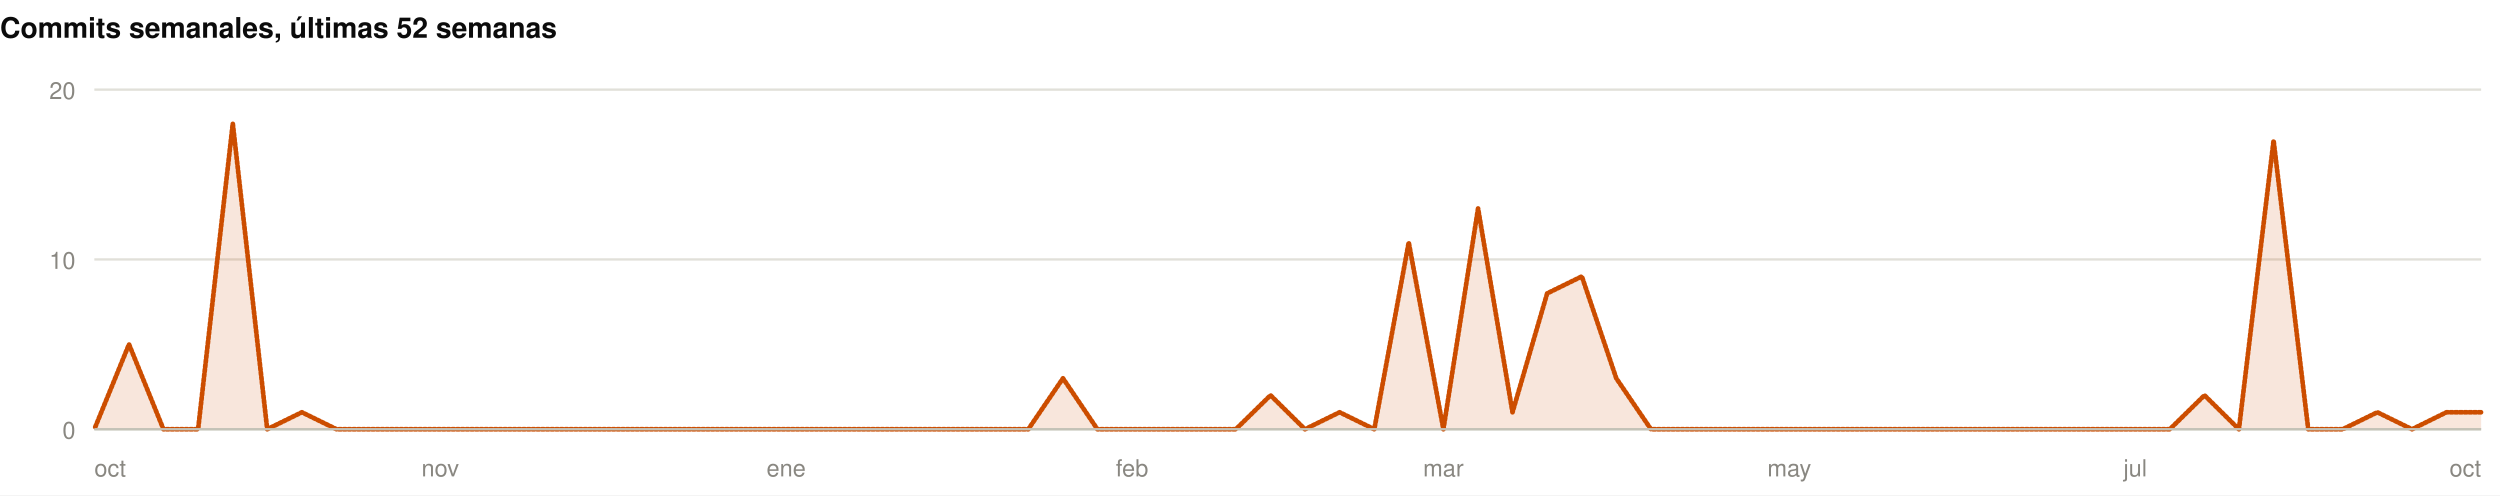
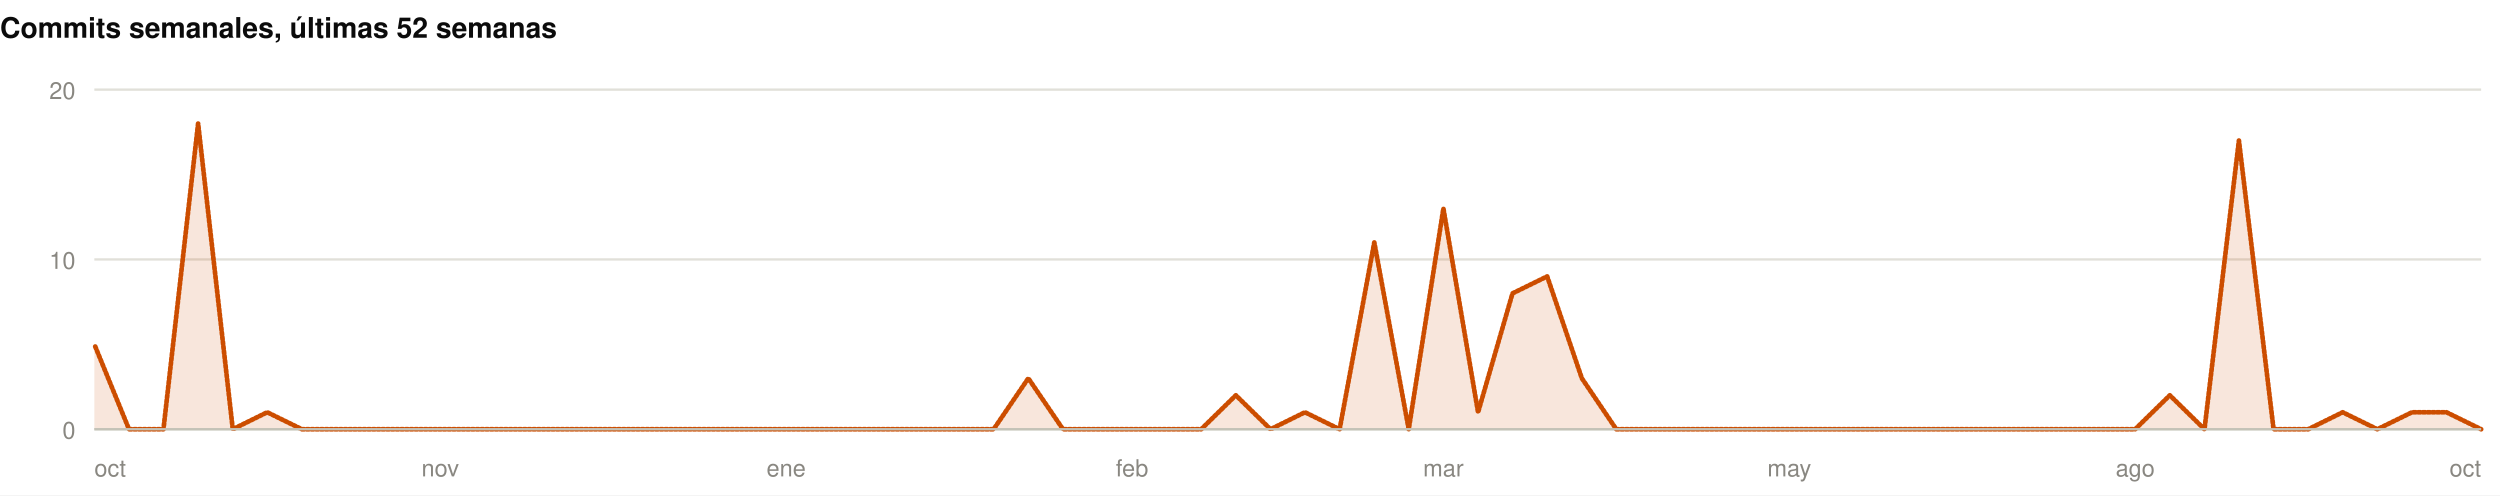
<svg xmlns="http://www.w3.org/2000/svg" width="1060" height="210" viewBox="0 0 1060 210" role="img">
  <rect width="1060" height="210" fill="#ffffff" />
  <style>
@keyframes grow{from{transform:scaleX(0)}}
@keyframes rise{from{opacity:0;transform:translateY(9px)}}
@keyframes fade{from{opacity:0}}
@keyframes draw{to{stroke-dashoffset:0}}
.bar{transform-box:fill-box;transform-origin:left center;animation:grow .9s cubic-bezier(.22,1,.36,1) var(--d,0s) both}
.rise{animation:rise .7s cubic-bezier(.22,1,.36,1) var(--d,0s) both}
.fade{animation:fade .8s ease-out var(--d,0s) both}
.draw{animation:draw 1.7s ease-out .1s both}
@media (prefers-reduced-motion:reduce){
.bar,.rise,.fade,.draw{animation:none;transform:none;opacity:1;stroke-dashoffset:0}
}
</style>
  <g>
    <text x="0" y="16" font-family="-apple-system,BlinkMacSystemFont,'Segoe UI',Helvetica,Arial,sans-serif" font-size="12" font-weight="700" fill="#0b0b0b" text-anchor="start">Commits semanales, últimas 52 semanas</text>
    <line x1="40" y1="182" x2="1052" y2="182" stroke="#e1e0d9" stroke-width="1" />
    <text x="32" y="186" font-family="-apple-system,BlinkMacSystemFont,'Segoe UI',Helvetica,Arial,sans-serif" font-size="10" font-weight="400" fill="#898781" text-anchor="end">0</text>
    <line x1="40" y1="110" x2="1052" y2="110" stroke="#e1e0d9" stroke-width="1" />
    <text x="32" y="114" font-family="-apple-system,BlinkMacSystemFont,'Segoe UI',Helvetica,Arial,sans-serif" font-size="10" font-weight="400" fill="#898781" text-anchor="end">10</text>
    <line x1="40" y1="38" x2="1052" y2="38" stroke="#e1e0d9" stroke-width="1" />
    <text x="32" y="42" font-family="-apple-system,BlinkMacSystemFont,'Segoe UI',Helvetica,Arial,sans-serif" font-size="10" font-weight="400" fill="#898781" text-anchor="end">20</text>
-     <path class="fade" style="--d:.5s" d="M40.0,182.0L54.7,146.0L69.3,182.0L84.0,182.0L98.7,52.4L113.3,182.0L128.0,174.8L142.7,182.0L157.3,182.0L172.0,182.0L186.7,182.0L201.3,182.0L216.0,182.0L230.7,182.0L245.3,182.0L260.0,182.0L274.7,182.0L289.3,182.0L304.0,182.0L318.7,182.0L333.3,182.0L348.0,182.0L362.7,182.0L377.3,182.0L392.0,182.0L406.7,182.0L421.3,182.0L436.0,182.0L450.7,160.4L465.3,182.0L480.0,182.0L494.7,182.0L509.3,182.0L524.0,182.0L538.7,167.6L553.3,182.0L568.0,174.8L582.7,182.0L597.3,102.8L612.0,182.0L626.7,88.4L641.3,174.8L656.0,124.4L670.7,117.2L685.3,160.4L700.0,182.0L714.7,182.0L729.3,182.0L744.0,182.0L758.7,182.0L773.3,182.0L788.0,182.0L802.7,182.0L817.3,182.0L832.0,182.0L846.7,182.0L861.3,182.0L876.0,182.0L890.7,182.0L905.3,182.0L920.0,182.0L934.7,167.6L949.3,182.0L964.0,59.6L978.7,182.0L993.3,182.0L1008.0,174.8L1022.7,182.0L1037.3,174.8L1052.0,174.8L1052.0,182L40.0,182Z" fill="rgba(204,77,0,0.14)" />
-     <path class="draw" pathLength="1" stroke-dasharray="1" stroke-dashoffset="1" d="M40.0,182.0L54.7,146.0L69.3,182.0L84.0,182.0L98.7,52.4L113.3,182.0L128.0,174.8L142.7,182.0L157.3,182.0L172.0,182.0L186.7,182.0L201.3,182.0L216.0,182.0L230.7,182.0L245.3,182.0L260.0,182.0L274.7,182.0L289.3,182.0L304.0,182.0L318.7,182.0L333.3,182.0L348.0,182.0L362.7,182.0L377.3,182.0L392.0,182.0L406.7,182.0L421.3,182.0L436.0,182.0L450.7,160.4L465.3,182.0L480.0,182.0L494.7,182.0L509.3,182.0L524.0,182.0L538.7,167.6L553.3,182.0L568.0,174.8L582.7,182.0L597.3,102.8L612.0,182.0L626.7,88.4L641.3,174.8L656.0,124.4L670.7,117.2L685.3,160.4L700.0,182.0L714.7,182.0L729.3,182.0L744.0,182.0L758.7,182.0L773.3,182.0L788.0,182.0L802.7,182.0L817.3,182.0L832.0,182.0L846.7,182.0L861.3,182.0L876.0,182.0L890.7,182.0L905.3,182.0L920.0,182.0L934.7,167.6L949.3,182.0L964.0,59.6L978.7,182.0L993.3,182.0L1008.0,174.8L1022.7,182.0L1037.3,174.8L1052.0,174.8" fill="none" stroke="#CC4D00" stroke-width="2" stroke-linejoin="round" stroke-linecap="round" />
+     <path class="fade" style="--d:.5s" d="M40.0,146.0L54.7,182.0L69.3,182.0L84.0,52.4L98.7,182.0L113.3,174.8L128.0,182.0L142.7,182.0L157.3,182.0L172.0,182.0L186.7,182.0L201.3,182.0L216.0,182.0L230.7,182.0L245.3,182.0L260.0,182.0L274.7,182.0L289.3,182.0L304.0,182.0L318.7,182.0L333.3,182.0L348.0,182.0L362.7,182.0L377.3,182.0L392.0,182.0L406.7,182.0L421.3,182.0L436.0,160.4L450.7,182.0L465.3,182.0L480.0,182.0L494.7,182.0L509.3,182.0L524.0,167.6L538.7,182.0L553.3,174.8L568.0,182.0L582.7,102.8L597.3,182.0L612.0,88.4L626.7,174.8L641.3,124.4L656.0,117.2L670.7,160.4L685.3,182.0L700.0,182.0L714.7,182.0L729.3,182.0L744.0,182.0L758.7,182.0L773.3,182.0L788.0,182.0L802.7,182.0L817.3,182.0L832.0,182.0L846.7,182.0L861.3,182.0L876.0,182.0L890.7,182.0L905.3,182.0L920.0,167.6L934.7,182.0L949.3,59.6L964.0,182.0L978.7,182.0L993.3,174.8L1008.0,182.0L1022.7,174.8L1037.3,174.8L1052.0,182.0L1052.0,182L40.0,182Z" fill="rgba(204,77,0,0.14)" />
+     <path class="draw" pathLength="1" stroke-dasharray="1" stroke-dashoffset="1" d="M40.0,146.0L54.7,182.0L69.3,182.0L84.0,52.4L98.7,182.0L113.3,174.8L128.0,182.0L142.7,182.0L157.3,182.0L172.0,182.0L186.7,182.0L201.3,182.0L216.0,182.0L230.7,182.0L245.3,182.0L260.0,182.0L274.7,182.0L289.3,182.0L304.0,182.0L318.7,182.0L333.3,182.0L348.0,182.0L362.7,182.0L377.3,182.0L392.0,182.0L406.7,182.0L421.3,182.0L436.0,160.4L450.7,182.0L465.3,182.0L480.0,182.0L494.7,182.0L509.3,182.0L524.0,167.6L538.7,182.0L553.3,174.8L568.0,182.0L582.7,102.8L597.3,182.0L612.0,88.4L626.7,174.8L641.3,124.4L656.0,117.2L670.7,160.4L685.3,182.0L700.0,182.0L714.7,182.0L729.3,182.0L744.0,182.0L758.7,182.0L773.3,182.0L788.0,182.0L802.7,182.0L817.3,182.0L832.0,182.0L846.7,182.0L861.3,182.0L876.0,182.0L890.7,182.0L905.3,182.0L920.0,167.6L934.7,182.0L949.3,59.6L964.0,182.0L978.7,182.0L993.3,174.8L1008.0,182.0L1022.7,174.8L1037.3,174.8L1052.0,182.0" fill="none" stroke="#CC4D00" stroke-width="2" stroke-linejoin="round" stroke-linecap="round" />
    <line x1="40" y1="182" x2="1052" y2="182" stroke="#c3c2b7" stroke-width="1" />
    <text x="40" y="202" font-family="-apple-system,BlinkMacSystemFont,'Segoe UI',Helvetica,Arial,sans-serif" font-size="10" font-weight="400" fill="#898781" text-anchor="start">oct</text>
    <text x="186.667" y="202" font-family="-apple-system,BlinkMacSystemFont,'Segoe UI',Helvetica,Arial,sans-serif" font-size="10" font-weight="400" fill="#898781" text-anchor="middle">nov</text>
    <text x="333.333" y="202" font-family="-apple-system,BlinkMacSystemFont,'Segoe UI',Helvetica,Arial,sans-serif" font-size="10" font-weight="400" fill="#898781" text-anchor="middle">ene</text>
    <text x="480" y="202" font-family="-apple-system,BlinkMacSystemFont,'Segoe UI',Helvetica,Arial,sans-serif" font-size="10" font-weight="400" fill="#898781" text-anchor="middle">feb</text>
    <text x="612" y="202" font-family="-apple-system,BlinkMacSystemFont,'Segoe UI',Helvetica,Arial,sans-serif" font-size="10" font-weight="400" fill="#898781" text-anchor="middle">mar</text>
    <text x="758.667" y="202" font-family="-apple-system,BlinkMacSystemFont,'Segoe UI',Helvetica,Arial,sans-serif" font-size="10" font-weight="400" fill="#898781" text-anchor="middle">may</text>
-     <text x="905.333" y="202" font-family="-apple-system,BlinkMacSystemFont,'Segoe UI',Helvetica,Arial,sans-serif" font-size="10" font-weight="400" fill="#898781" text-anchor="middle">jul</text>
+     <text x="905.333" y="202" font-family="-apple-system,BlinkMacSystemFont,'Segoe UI',Helvetica,Arial,sans-serif" font-size="10" font-weight="400" fill="#898781" text-anchor="middle">ago</text>
    <text x="1052" y="202" font-family="-apple-system,BlinkMacSystemFont,'Segoe UI',Helvetica,Arial,sans-serif" font-size="10" font-weight="400" fill="#898781" text-anchor="end">oct</text>
  </g>
</svg>
